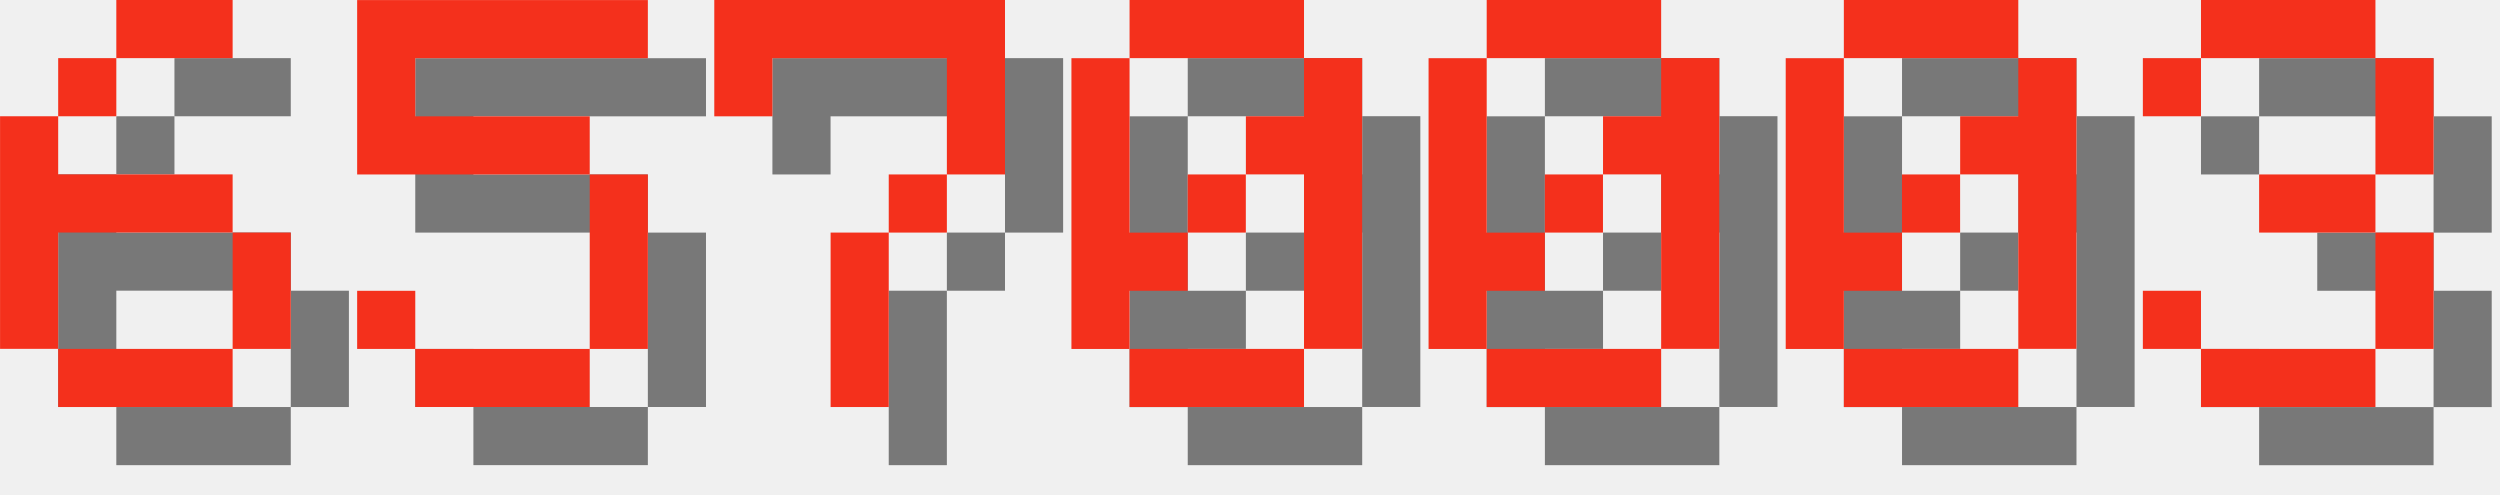
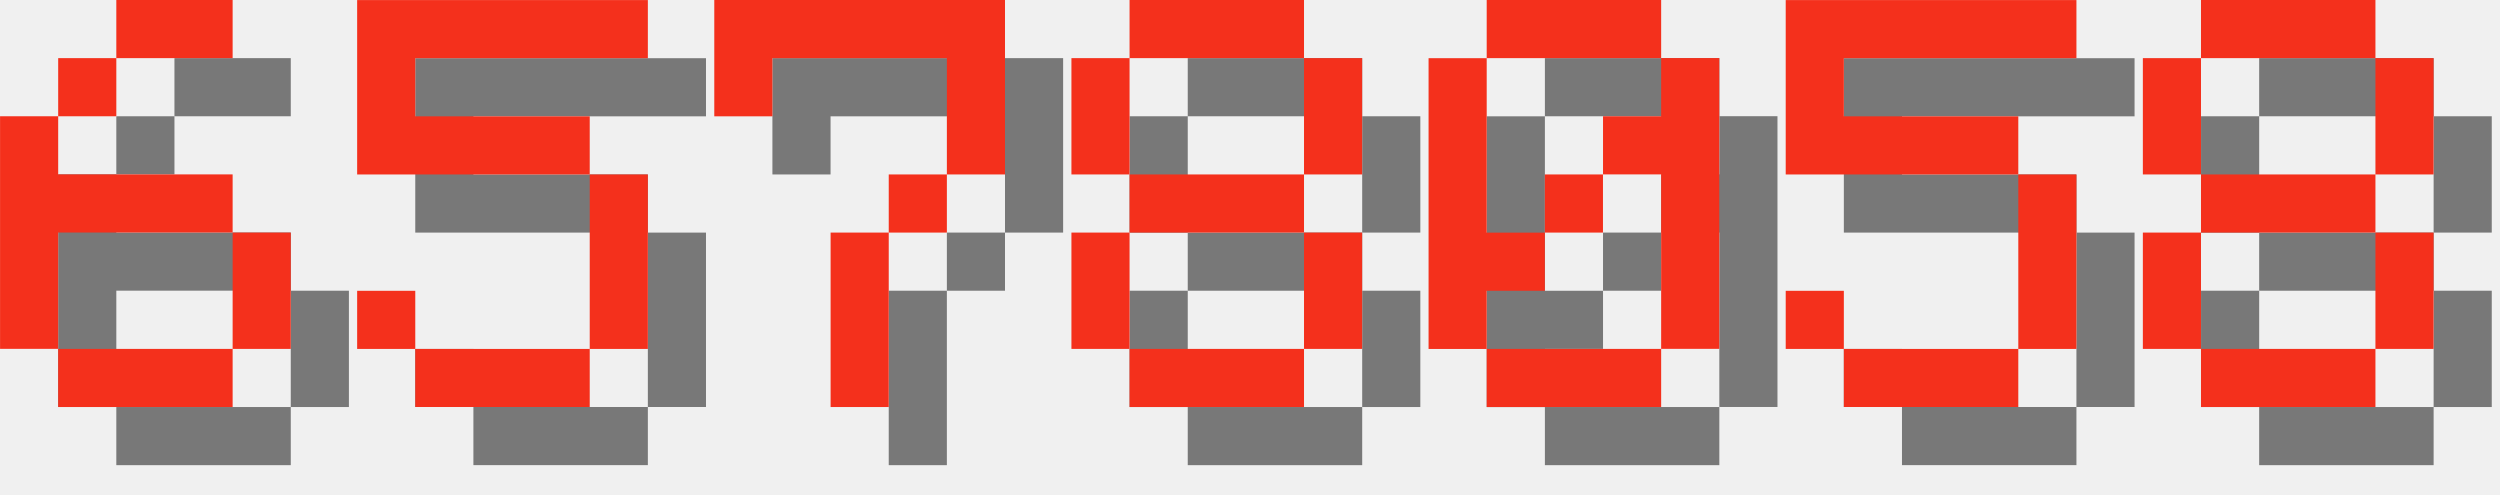
<svg xmlns="http://www.w3.org/2000/svg" version="1.1" width="182.0" height="36">
  <style>
        .text-foreground {
            fill: #F4301C;
        }
        .text-shadow {
            fill: #000000;
            fill-opacity: 0.5;
        }
    </style>
  <g class="digit" id="digit_6" transform="translate(0.0, 0), scale(4)">
    <path id="digit_6_shadow" class="text-shadow" d="m3.175 1.058v1.058h2.117v-1.058h-2.117zm0 1.058h-1.058v1.058h1.058v-1.058zm-1.058 1.058h-1.058v4.233h1.058v-2.117h3.175v-1.058h-3.175v-1.058zm3.175 2.117v2.117h1.058v-2.117h-1.058zm0 2.117h-3.175v1.058h3.175v-1.058z" fill-opacity=".5" style="paint-order:stroke fill markers" />
    <path id="digit_6_fg" class="text-foreground" d="m2.117 0v1.058h2.117v-1.058h-2.117zm0 1.058h-1.058v1.058h1.058v-1.058zm-1.058 1.058h-1.058v4.233h1.058v-2.117h3.175v-1.058h-3.175v-1.058zm3.175 2.117v2.117h1.058v-2.117h-1.058zm0 2.117h-3.175v1.058h3.175v-1.058z" fill="#fff" style="paint-order:stroke fill markers" />
  </g>
  <g class="digit" id="digit_5" transform="translate(26.0, 0), scale(4)">
    <path id="digit_5_shadow" class="text-shadow" d="m1.058 1.058v3.175h4.233v3.175h-3.175v-1.058h-1.058v1.058h1.058v1.058h3.175v-1.058h1.058v-3.175h-1.058v-1.058h-3.175v-1.058h4.233v-1.058h-5.292z" fill-opacity=".5" style="paint-order:stroke fill markers" />
    <path id="digit_5_fg" class="text-foreground" d="m0 0v3.175h4.233v3.175h-3.175v-1.058h-1.058v1.058h1.058v1.058h3.175v-1.058h1.058v-3.175h-1.058v-1.058h-3.175v-1.058h4.233v-1.058h-5.292z" fill="#fff" style="paint-order:stroke fill markers" />
  </g>
  <g class="digit" id="digit_7" transform="translate(52.0, 0), scale(4)">
    <path id="digit_7_shadow" class="text-shadow" d="m1.058 1.058 2e-6 2.117h1.058v-1.058h3.175v1.058l2e-7 1.058h-1.058v1.058h-1.058l4e-7 3.175 1.058 1e-7v-3.175h1.058v-1.058h1.058l5e-7 -1.058v-2.117z" fill-opacity=".5" style="paint-order:stroke fill markers" />
    <path id="digit_7_fg" class="text-foreground" d="m0 0 2e-6 2.117h1.058v-1.058h3.175v1.058l2e-7 1.058h-1.058v1.058h-1.058l4e-7 3.175 1.058 1e-7v-3.175h1.058v-1.058h1.058l5e-7 -1.058v-2.117z" fill="#fff" style="paint-order:stroke fill markers" />
  </g>
-   <g class="digit" id="digit_0" transform="translate(78.0, 0), scale(4)">
-     <path id="digit_0_shadow" class="text-shadow" d="m2.117 1.058v1.058h3.175v-1.058h-3.175zm3.175 1.058v1.058h-1.058v1.058h1.058v3.175h1.058v-5.292h-1.058zm0 5.292h-3.175v1.058h3.175v-1.058zm-3.175 0v-1.058h1.058v-1.058h-1.058v-3.175h-1.058v5.292h1.058zm1.058-2.117h1.058v-1.058h-1.058v1.058z" fill-opacity=".5" style="paint-order:stroke fill markers" />
-     <path id="digit_0_fg" class="text-foreground" d="m1.058 0v1.058h3.175v-1.058h-3.175zm3.175 1.058v1.058h-1.058v1.058h1.058v3.175h1.058v-5.292h-1.058zm0 5.292h-3.175v1.058h3.175v-1.058zm-3.175 0v-1.058h1.058v-1.058h-1.058v-3.175h-1.058v5.292h1.058zm1.058-2.117h1.058v-1.058h-1.058v1.058z" fill="#fff" style="paint-order:stroke fill markers" />
+   <g class="digit" id="digit_8" transform="translate(78.0, 0), scale(4)">
+     <path id="digit_8_shadow" class="text-shadow" d="m2.117 1.058v1.058h3.175v-1.058h-3.175zm3.175 1.058v2.117h1.058v-2.117h-1.058zm0 2.117h-3.175v1.058h3.175v-1.058zm0 1.058v2.117h1.058v-2.117h-1.058zm0 2.117h-3.175v1.058h3.175v-1.058zm-3.175 0v-2.117h-1.058v2.117h1.058zm0-3.175v-2.117h-1.058v2.117h1.058z" fill-opacity=".5" style="paint-order:stroke fill markers" />
+     <path id="digit_8_fg" class="text-foreground" d="m1.058 0v1.058h3.175v-1.058h-3.175zm3.175 1.058v2.117h1.058v-2.117h-1.058zm0 2.117h-3.175v1.058h3.175v-1.058zm0 1.058v2.117h1.058v-2.117h-1.058zm0 2.117h-3.175v1.058h3.175v-1.058zm-3.175 0v-2.117h-1.058v2.117h1.058zm0-3.175v-2.117h-1.058v2.117h1.058z" fill="#fff" style="paint-order:stroke fill markers" />
  </g>
  <g class="digit" id="digit_0" transform="translate(104.0, 0), scale(4)">
    <path id="digit_0_shadow" class="text-shadow" d="m2.117 1.058v1.058h3.175v-1.058h-3.175zm3.175 1.058v1.058h-1.058v1.058h1.058v3.175h1.058v-5.292h-1.058zm0 5.292h-3.175v1.058h3.175v-1.058zm-3.175 0v-1.058h1.058v-1.058h-1.058v-3.175h-1.058v5.292h1.058zm1.058-2.117h1.058v-1.058h-1.058v1.058z" fill-opacity=".5" style="paint-order:stroke fill markers" />
    <path id="digit_0_fg" class="text-foreground" d="m1.058 0v1.058h3.175v-1.058h-3.175zm3.175 1.058v1.058h-1.058v1.058h1.058v3.175h1.058v-5.292h-1.058zm0 5.292h-3.175v1.058h3.175v-1.058zm-3.175 0v-1.058h1.058v-1.058h-1.058v-3.175h-1.058v5.292h1.058zm1.058-2.117h1.058v-1.058h-1.058v1.058z" fill="#fff" style="paint-order:stroke fill markers" />
  </g>
-   <g class="digit" id="digit_0" transform="translate(130.0, 0), scale(4)">
-     <path id="digit_0_shadow" class="text-shadow" d="m2.117 1.058v1.058h3.175v-1.058h-3.175zm3.175 1.058v1.058h-1.058v1.058h1.058v3.175h1.058v-5.292h-1.058zm0 5.292h-3.175v1.058h3.175v-1.058zm-3.175 0v-1.058h1.058v-1.058h-1.058v-3.175h-1.058v5.292h1.058zm1.058-2.117h1.058v-1.058h-1.058v1.058z" fill-opacity=".5" style="paint-order:stroke fill markers" />
-     <path id="digit_0_fg" class="text-foreground" d="m1.058 0v1.058h3.175v-1.058h-3.175zm3.175 1.058v1.058h-1.058v1.058h1.058v3.175h1.058v-5.292h-1.058zm0 5.292h-3.175v1.058h3.175v-1.058zm-3.175 0v-1.058h1.058v-1.058h-1.058v-3.175h-1.058v5.292h1.058zm1.058-2.117h1.058v-1.058h-1.058v1.058z" fill="#fff" style="paint-order:stroke fill markers" />
+   <g class="digit" id="digit_5" transform="translate(130.0, 0), scale(4)">
+     <path id="digit_5_shadow" class="text-shadow" d="m1.058 1.058v3.175h4.233v3.175h-3.175v-1.058h-1.058v1.058h1.058v1.058h3.175v-1.058h1.058v-3.175h-1.058v-1.058h-3.175v-1.058h4.233v-1.058h-5.292z" fill-opacity=".5" style="paint-order:stroke fill markers" />
+     <path id="digit_5_fg" class="text-foreground" d="m0 0v3.175h4.233v3.175h-3.175v-1.058h-1.058v1.058h1.058v1.058h3.175v-1.058h1.058v-3.175h-1.058v-1.058h-3.175v-1.058h4.233v-1.058h-5.292z" fill="#fff" style="paint-order:stroke fill markers" />
  </g>
-   <g class="digit" id="digit_3" transform="translate(156.0, 0), scale(4)">
-     <path id="digit_3_shadow" class="text-shadow" d="m1.058 2.117v1.058h1.058v-1.058h3.175v2.117h-2.117v1.058h2.117v2.117h-3.175v-1.058h-1.058v1.058h1.058v1.058h3.175v-1.058h1.058v-2.117h-1.058v-1.058h1.058v-2.117h-1.058v-1.058h-3.175v1.058h-1.058z" fill-opacity=".5" style="paint-order:stroke fill markers" />
-     <path id="digit_3_fg" class="text-foreground" d="m0 1.058v1.058h1.058v-1.058h3.175v2.117h-2.117v1.058h2.117v2.117h-3.175v-1.058h-1.058v1.058h1.058v1.058h3.175v-1.058h1.058v-2.117h-1.058v-1.058h1.058v-2.117h-1.058v-1.058h-3.175v1.058h-1.058z" fill="#fff" style="paint-order:stroke fill markers" />
+   <g class="digit" id="digit_8" transform="translate(156.0, 0), scale(4)">
+     <path id="digit_8_shadow" class="text-shadow" d="m2.117 1.058v1.058h3.175v-1.058h-3.175zm3.175 1.058v2.117h1.058v-2.117h-1.058zm0 2.117h-3.175v1.058h3.175v-1.058zm0 1.058v2.117h1.058v-2.117h-1.058zm0 2.117h-3.175v1.058h3.175v-1.058zm-3.175 0v-2.117h-1.058v2.117h1.058zm0-3.175v-2.117h-1.058v2.117h1.058z" fill-opacity=".5" style="paint-order:stroke fill markers" />
+     <path id="digit_8_fg" class="text-foreground" d="m1.058 0v1.058h3.175v-1.058h-3.175zm3.175 1.058v2.117h1.058v-2.117h-1.058zm0 2.117h-3.175v1.058h3.175v-1.058zm0 1.058v2.117h1.058v-2.117h-1.058zm0 2.117h-3.175v1.058h3.175v-1.058zm-3.175 0v-2.117h-1.058v2.117h1.058zm0-3.175v-2.117h-1.058v2.117h1.058z" fill="#fff" style="paint-order:stroke fill markers" />
  </g>
</svg>
